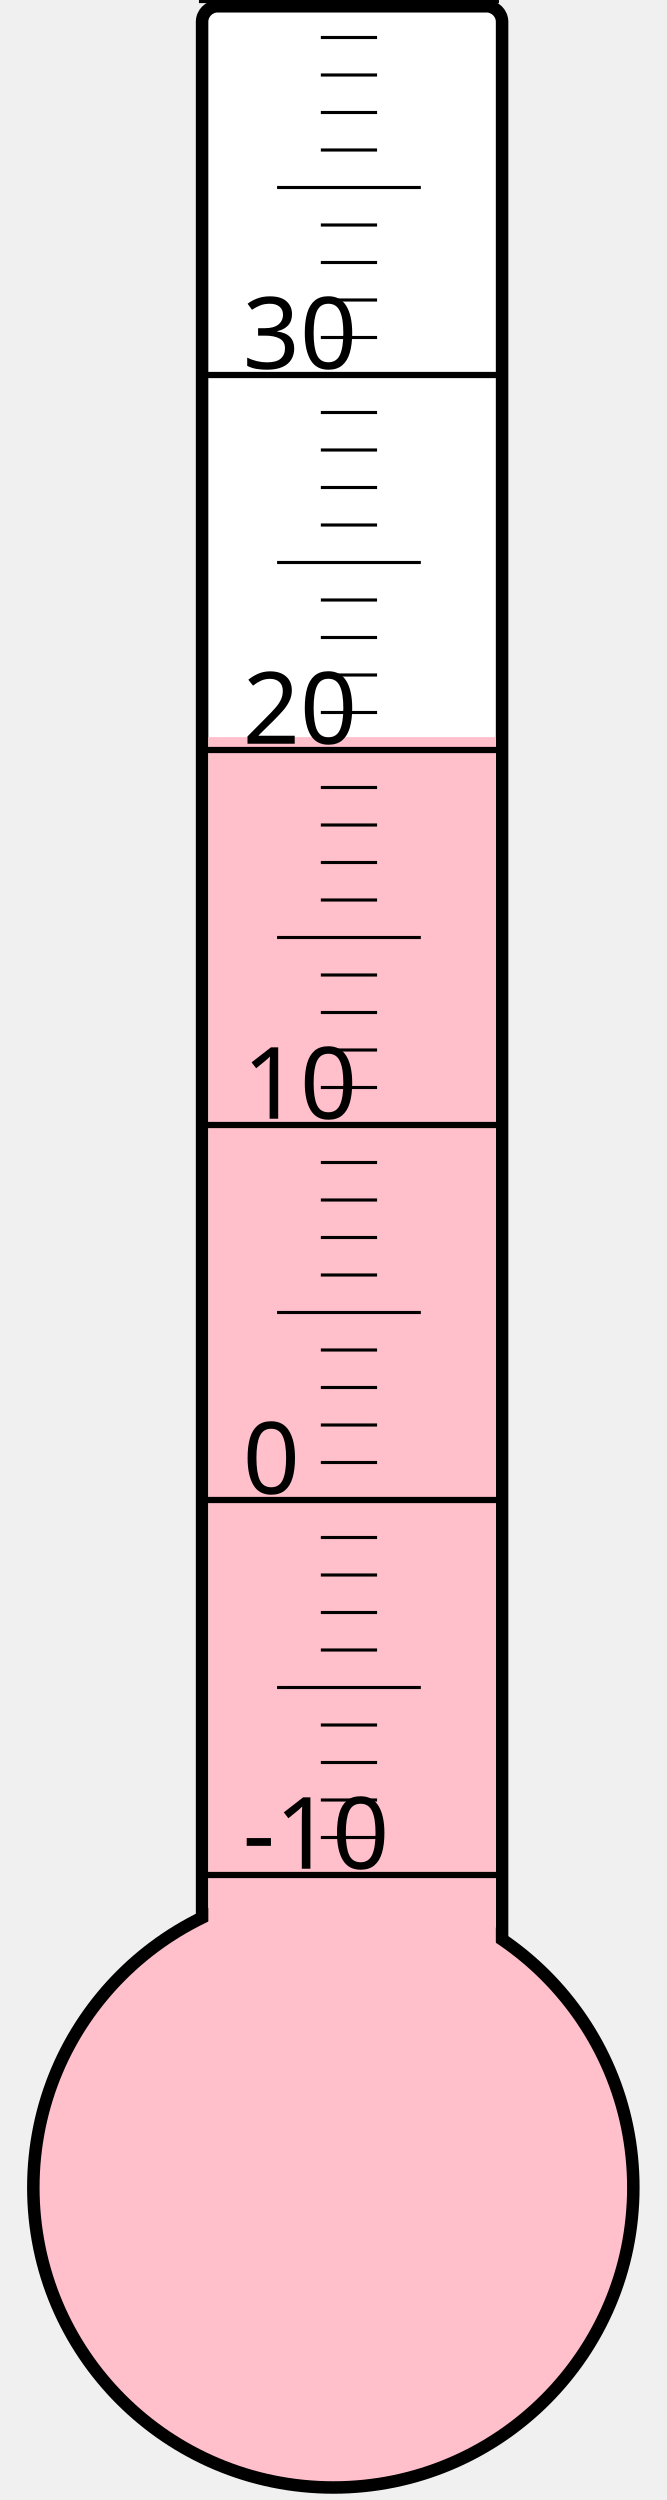
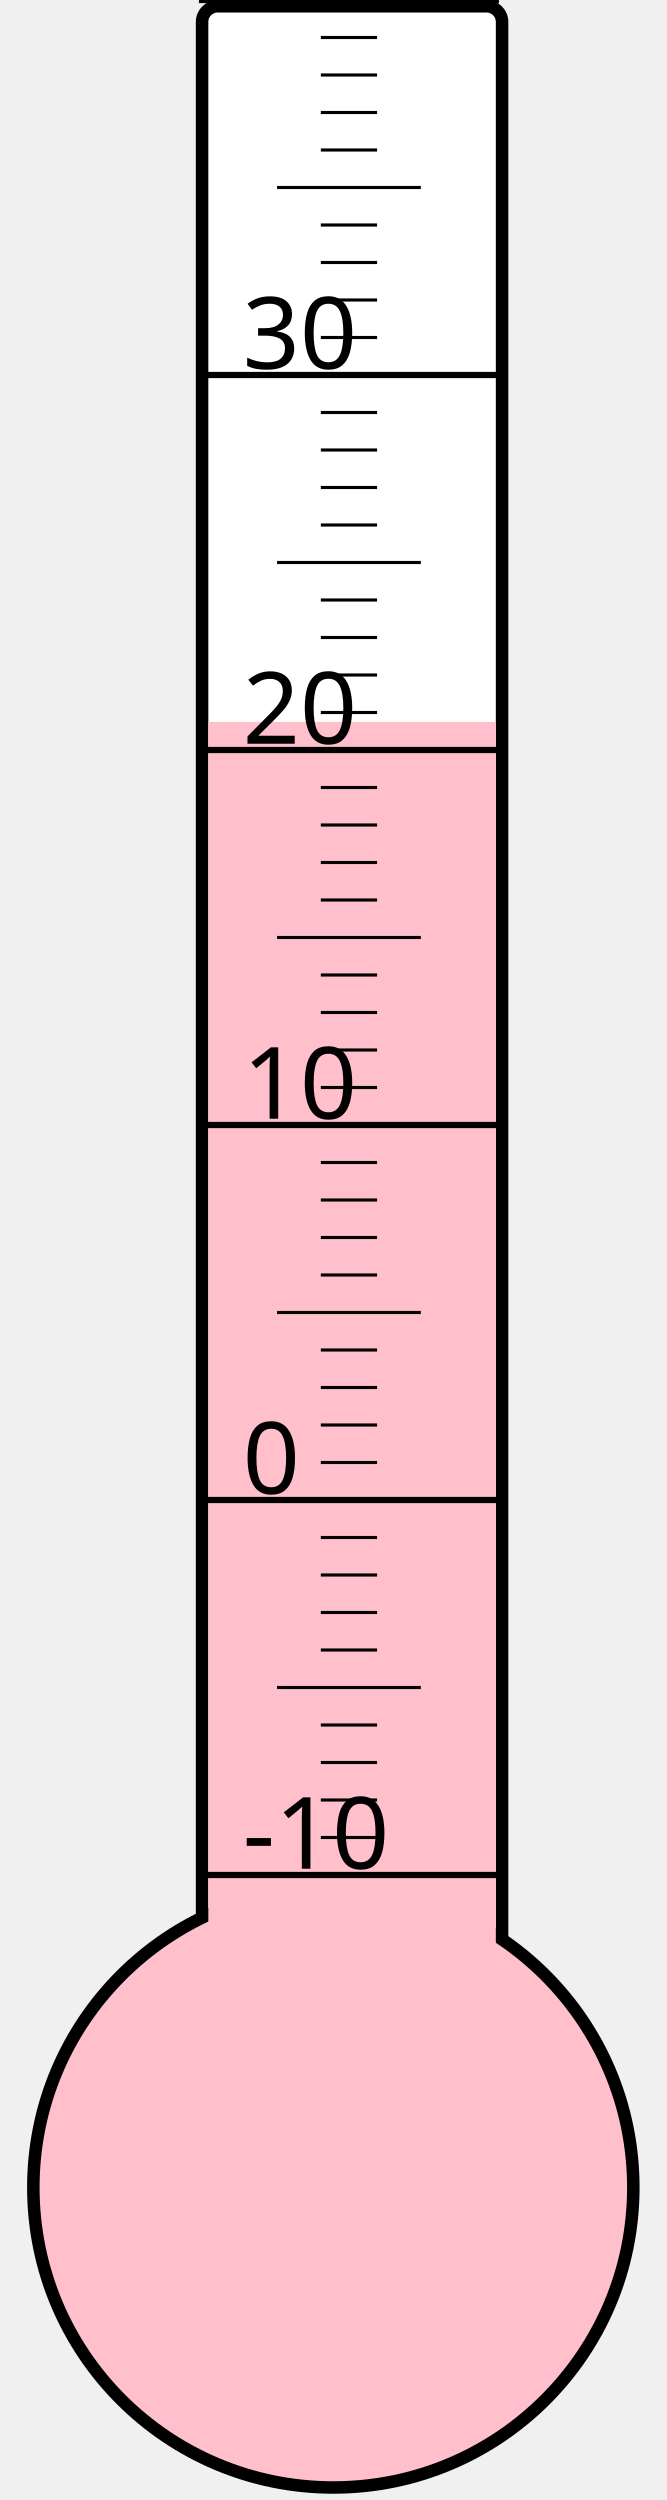
<svg xmlns="http://www.w3.org/2000/svg" width="40px" height="150px" viewBox="0 0 200 800">
  <rect width="200" height="800" x="0" y="0" style="fill: #ffffeb; fill-opacity: 0;" />
  <rect width="96" height="680" x="58" y="2" rx="5" ry="5" style="fill: white; fill-opacity: 1; stroke: black; stroke-width: 4;" />
  <circle cx="100" cy="700" r="96" style="fill: pink; stroke: black; stroke-width: 4;" />
-   <rect width="92" height="464.125" x="60" y="235.875" style="fill: pink; fill-opacity: 1; stroke-width: 0;" />
+   <rect width="92" height="469.0" x="60" y="231.0" style="fill: pink; fill-opacity: 1; stroke-width: 0;" />
  <text x="71" y="598" style="font-family: sans-serif; font-size: 24pt;">-10</text>
  <text x="71" y="478" style="font-family: sans-serif; font-size: 24pt;">0</text>
  <text x="71" y="358" style="font-family: sans-serif; font-size: 24pt;">10</text>
  <text x="71" y="238" style="font-family: sans-serif; font-size: 24pt;">20</text>
  <text x="71" y="118" style="font-family: sans-serif; font-size: 24pt;">30</text>
  <g style="stroke: black;">
    <line x1="57" y1="600" x2="153" y2="600" style="stroke-width: 2;" />
    <line x1="96" y1="588" x2="114" y2="588" style="stroke-width: 1;" />
    <line x1="96" y1="576" x2="114" y2="576" style="stroke-width: 1;" />
    <line x1="96" y1="564" x2="114" y2="564" style="stroke-width: 1;" />
    <line x1="96" y1="552" x2="114" y2="552" style="stroke-width: 1;" />
    <line x1="82" y1="540" x2="128" y2="540" style="stroke-width: 1;" />
    <line x1="96" y1="528" x2="114" y2="528" style="stroke-width: 1;" />
    <line x1="96" y1="516" x2="114" y2="516" style="stroke-width: 1;" />
    <line x1="96" y1="504" x2="114" y2="504" style="stroke-width: 1;" />
    <line x1="96" y1="492" x2="114" y2="492" style="stroke-width: 1;" />
    <line x1="57" y1="480" x2="153" y2="480" style="stroke-width: 2;" />
    <line x1="96" y1="468" x2="114" y2="468" style="stroke-width: 1;" />
    <line x1="96" y1="456" x2="114" y2="456" style="stroke-width: 1;" />
    <line x1="96" y1="444" x2="114" y2="444" style="stroke-width: 1;" />
    <line x1="96" y1="432" x2="114" y2="432" style="stroke-width: 1;" />
    <line x1="82" y1="420" x2="128" y2="420" style="stroke-width: 1;" />
    <line x1="96" y1="408" x2="114" y2="408" style="stroke-width: 1;" />
    <line x1="96" y1="396" x2="114" y2="396" style="stroke-width: 1;" />
    <line x1="96" y1="384" x2="114" y2="384" style="stroke-width: 1;" />
    <line x1="96" y1="372" x2="114" y2="372" style="stroke-width: 1;" />
    <line x1="57" y1="360" x2="153" y2="360" style="stroke-width: 2;" />
    <line x1="96" y1="348" x2="114" y2="348" style="stroke-width: 1;" />
    <line x1="96" y1="336" x2="114" y2="336" style="stroke-width: 1;" />
    <line x1="96" y1="324" x2="114" y2="324" style="stroke-width: 1;" />
    <line x1="96" y1="312" x2="114" y2="312" style="stroke-width: 1;" />
    <line x1="82" y1="300" x2="128" y2="300" style="stroke-width: 1;" />
    <line x1="96" y1="288" x2="114" y2="288" style="stroke-width: 1;" />
    <line x1="96" y1="276" x2="114" y2="276" style="stroke-width: 1;" />
    <line x1="96" y1="264" x2="114" y2="264" style="stroke-width: 1;" />
    <line x1="96" y1="252" x2="114" y2="252" style="stroke-width: 1;" />
    <line x1="57" y1="240" x2="153" y2="240" style="stroke-width: 2;" />
    <line x1="96" y1="228" x2="114" y2="228" style="stroke-width: 1;" />
    <line x1="96" y1="216" x2="114" y2="216" style="stroke-width: 1;" />
    <line x1="96" y1="204" x2="114" y2="204" style="stroke-width: 1;" />
    <line x1="96" y1="192" x2="114" y2="192" style="stroke-width: 1;" />
    <line x1="82" y1="180" x2="128" y2="180" style="stroke-width: 1;" />
    <line x1="96" y1="168" x2="114" y2="168" style="stroke-width: 1;" />
    <line x1="96" y1="156" x2="114" y2="156" style="stroke-width: 1;" />
    <line x1="96" y1="144" x2="114" y2="144" style="stroke-width: 1;" />
    <line x1="96" y1="132" x2="114" y2="132" style="stroke-width: 1;" />
    <line x1="57" y1="120" x2="153" y2="120" style="stroke-width: 2;" />
    <line x1="96" y1="108" x2="114" y2="108" style="stroke-width: 1;" />
    <line x1="96" y1="96" x2="114" y2="96" style="stroke-width: 1;" />
    <line x1="96" y1="84" x2="114" y2="84" style="stroke-width: 1;" />
    <line x1="96" y1="72" x2="114" y2="72" style="stroke-width: 1;" />
    <line x1="82" y1="60" x2="128" y2="60" style="stroke-width: 1;" />
    <line x1="96" y1="48" x2="114" y2="48" style="stroke-width: 1;" />
    <line x1="96" y1="36" x2="114" y2="36" style="stroke-width: 1;" />
    <line x1="96" y1="24" x2="114" y2="24" style="stroke-width: 1;" />
    <line x1="96" y1="12" x2="114" y2="12" style="stroke-width: 1;" />
    <line x1="57" y1="0" x2="153" y2="0" style="stroke-width: 2;" />
  </g>
</svg>
